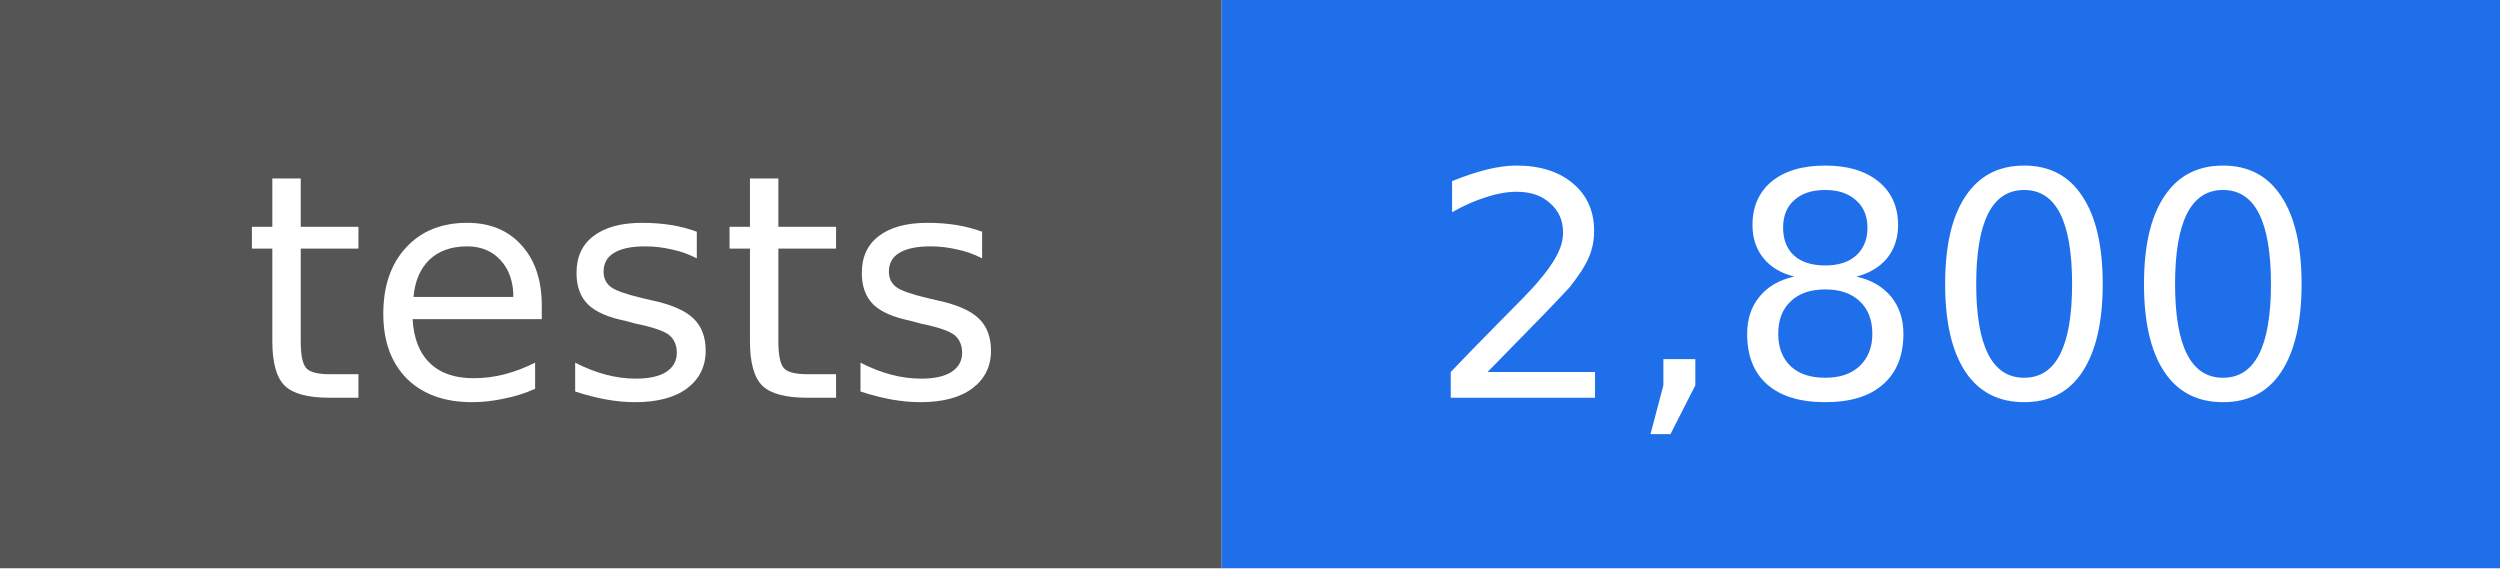
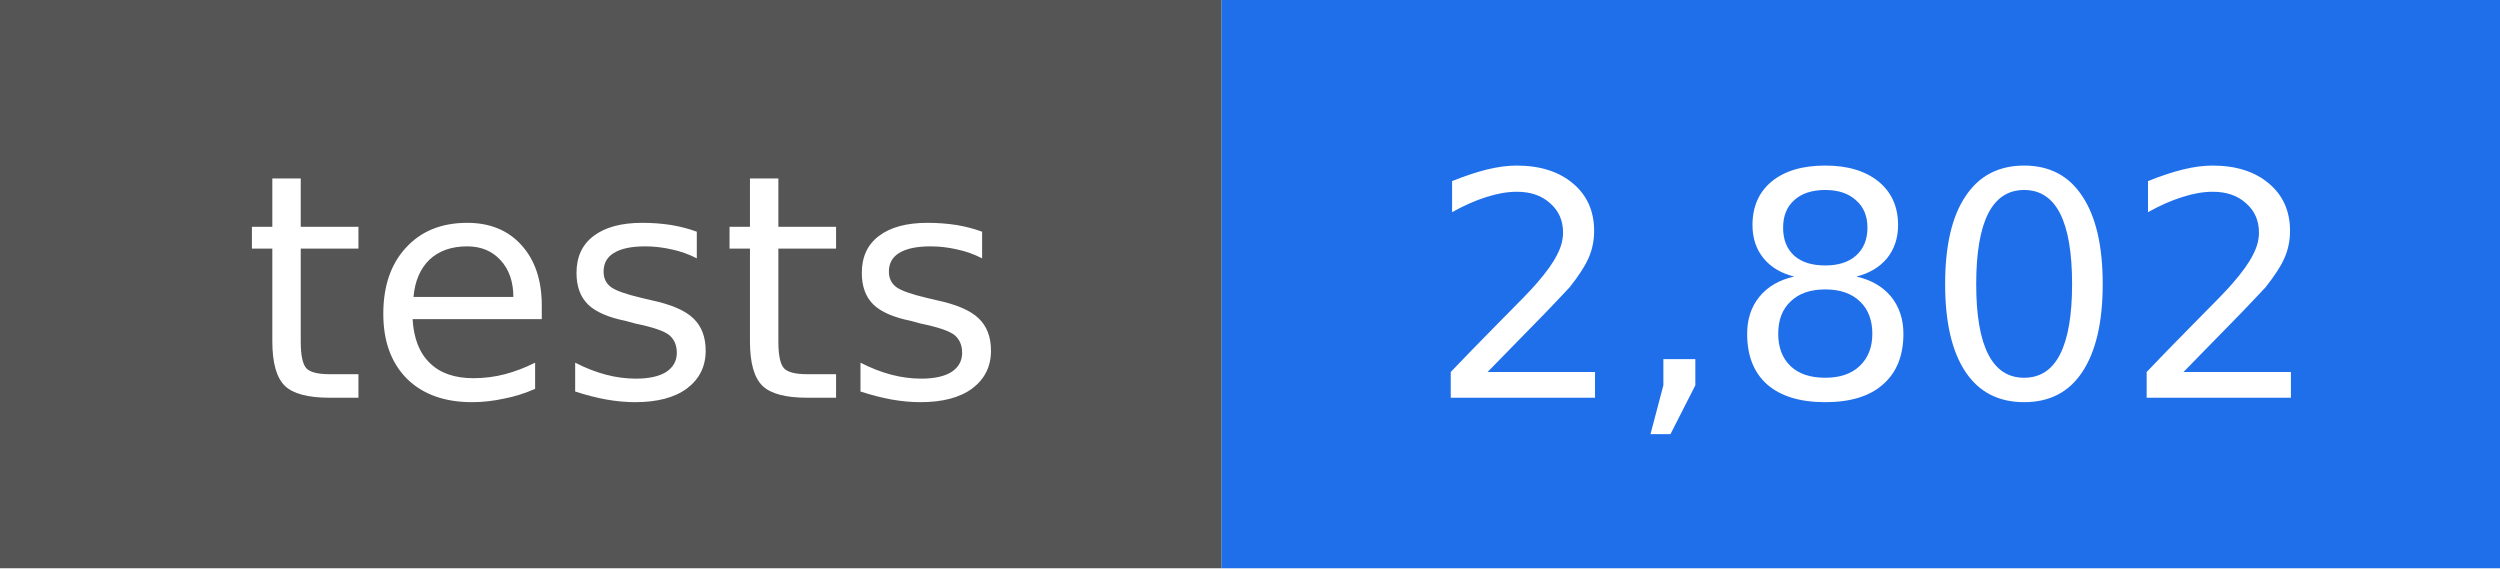
- <svg xmlns="http://www.w3.org/2000/svg" width="88" height="20" viewBox="0 0 88 20" role="img" aria-label="tests: 2,800">
+ <svg xmlns="http://www.w3.org/2000/svg" width="88" height="20" viewBox="0 0 88 20" role="img" aria-label="tests: 2,802">
  <rect width="43" height="20" fill="#555555" />
  <rect x="43" width="45" height="20" fill="#1f6feb" />
  <g fill="#ffffff" text-anchor="middle" font-family="DejaVu Sans, Verdana, sans-serif" font-size="11">
    <text x="22" y="14">tests</text>
-     <text x="66" y="14">2,800</text>
+     <text x="66" y="14">2,802</text>
  </g>
</svg>
